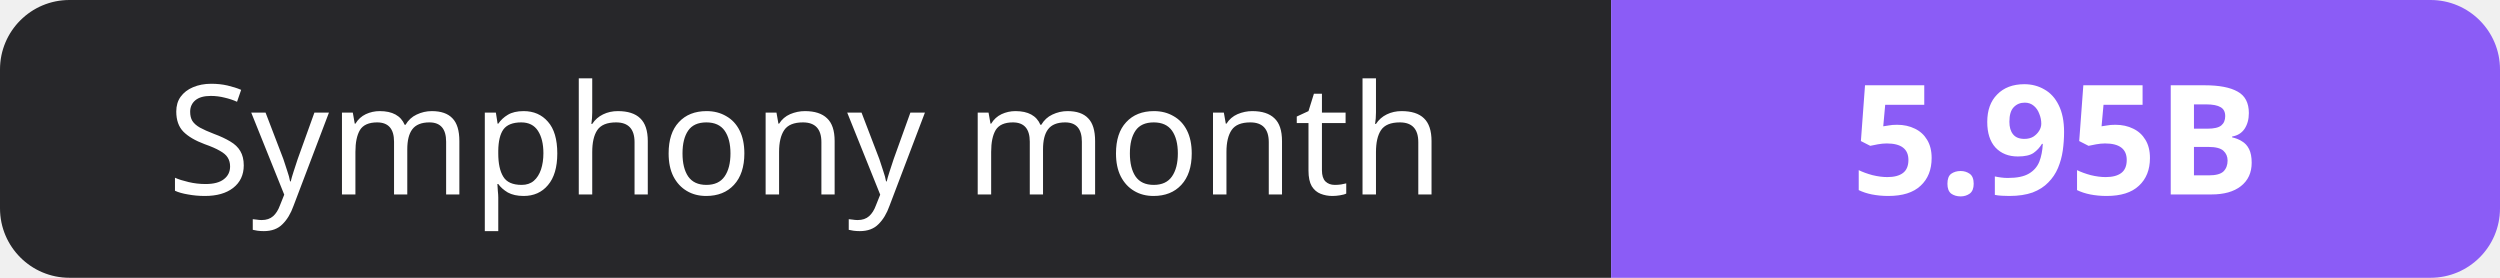
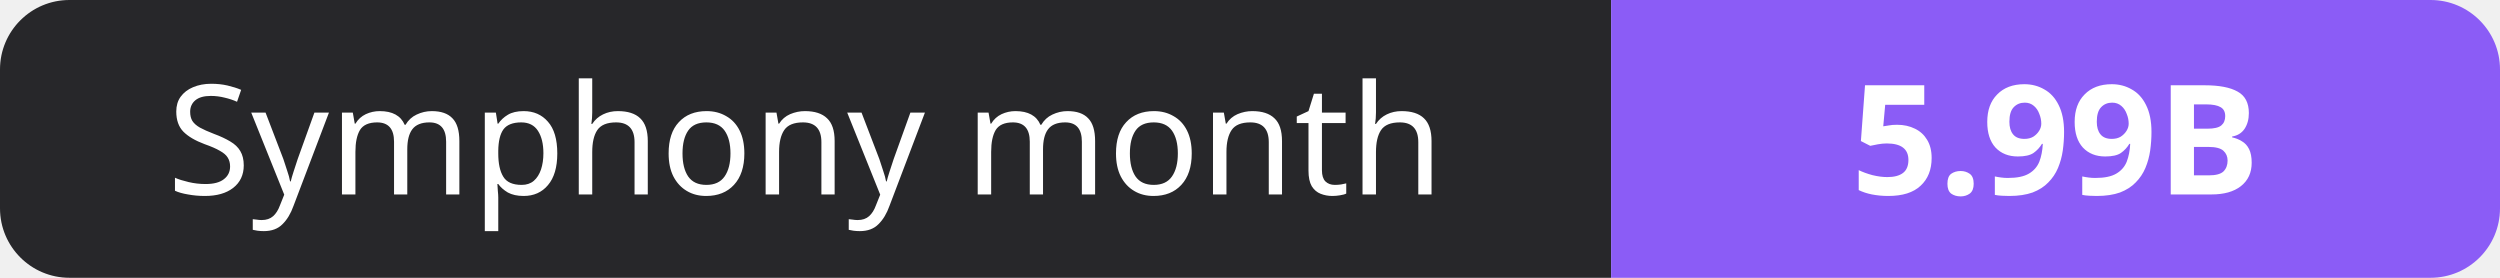
- <svg xmlns="http://www.w3.org/2000/svg" width="180" height="20" role="img" aria-label="Symphony month: 5.95B">
+ <svg xmlns="http://www.w3.org/2000/svg" width="180" height="20" role="img" aria-label="Symphony month: 5.99B">
  <clipPath id="r">
    <rect width="180" height="20" rx="5" fill="#fff" />
  </clipPath>
  <g clip-path="url(#r)">
    <rect width="116" height="20" fill="#27272a" />
    <rect x="116" width="64" height="20" fill="#8b5cf6" />
  </g>
  <g fill="#fff" text-anchor="middle" font-family="Verdana,Geneva,sans-serif" font-size="11">
    <text x="58.0" y="14">Symphony month</text>
-     <text x="148.0" y="14" font-weight="700">5.95B</text>
+     <text x="148.0" y="14" font-weight="700">5.99B</text>
  </g>
</svg>
